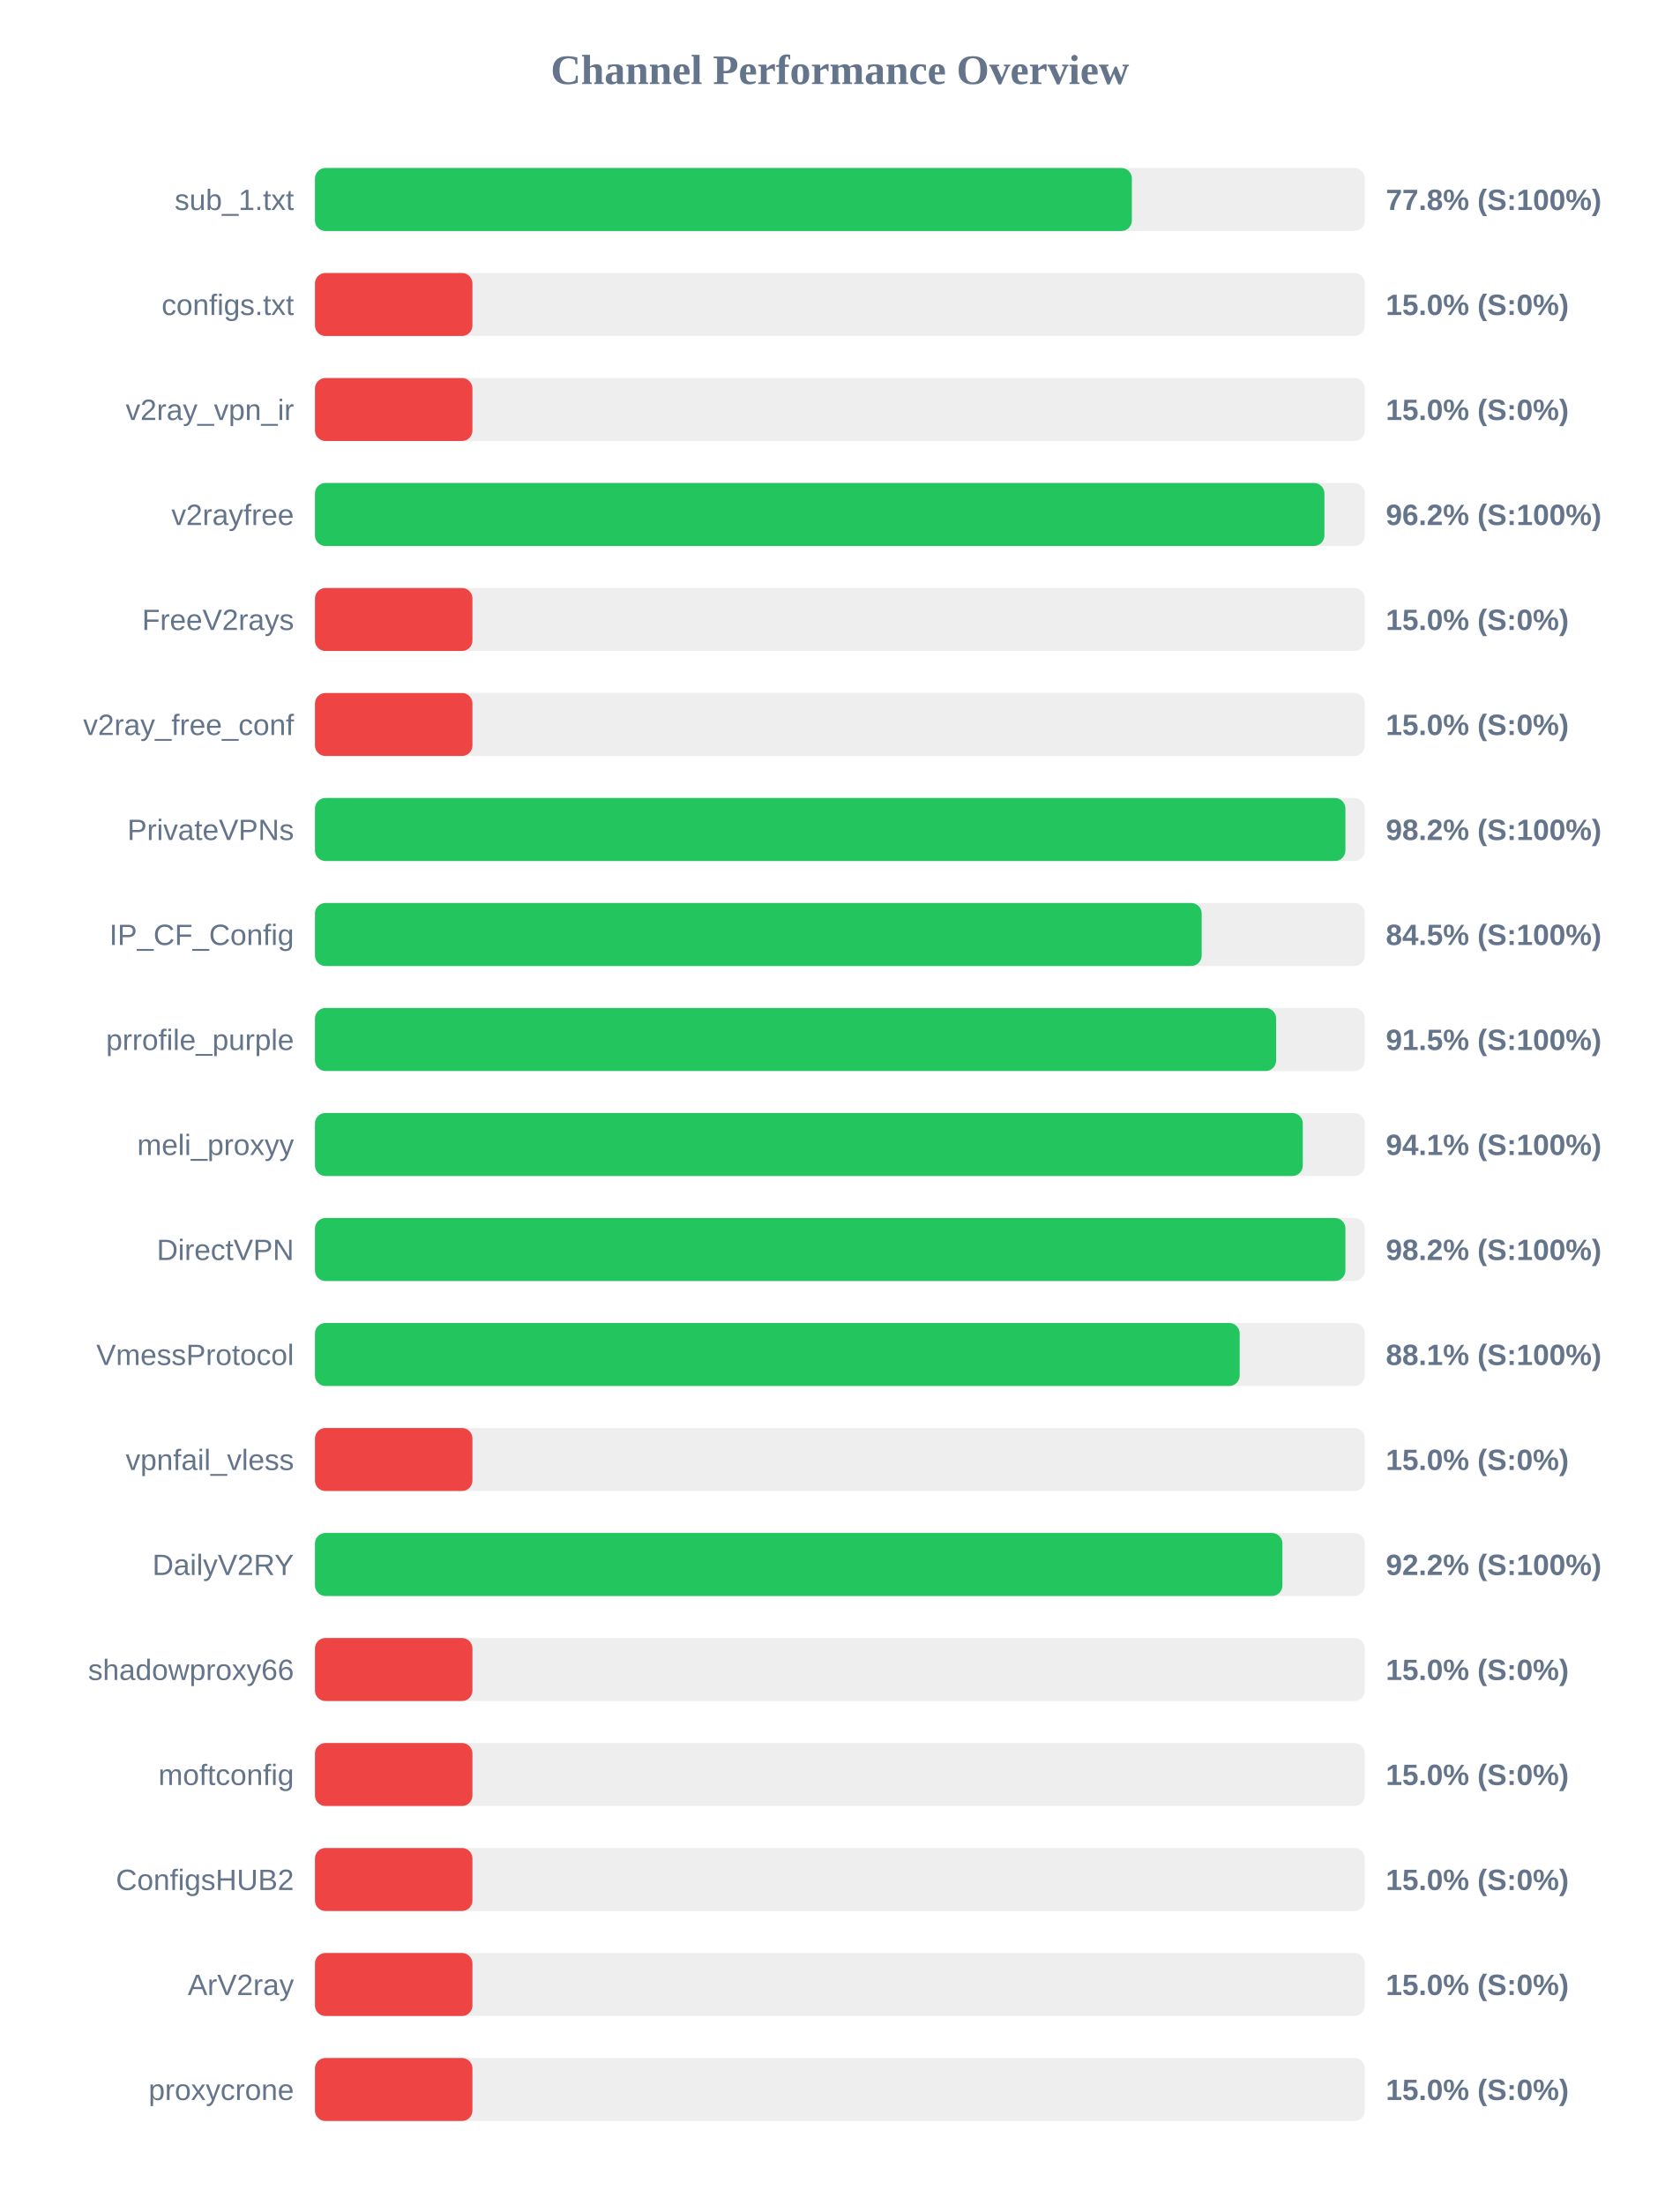
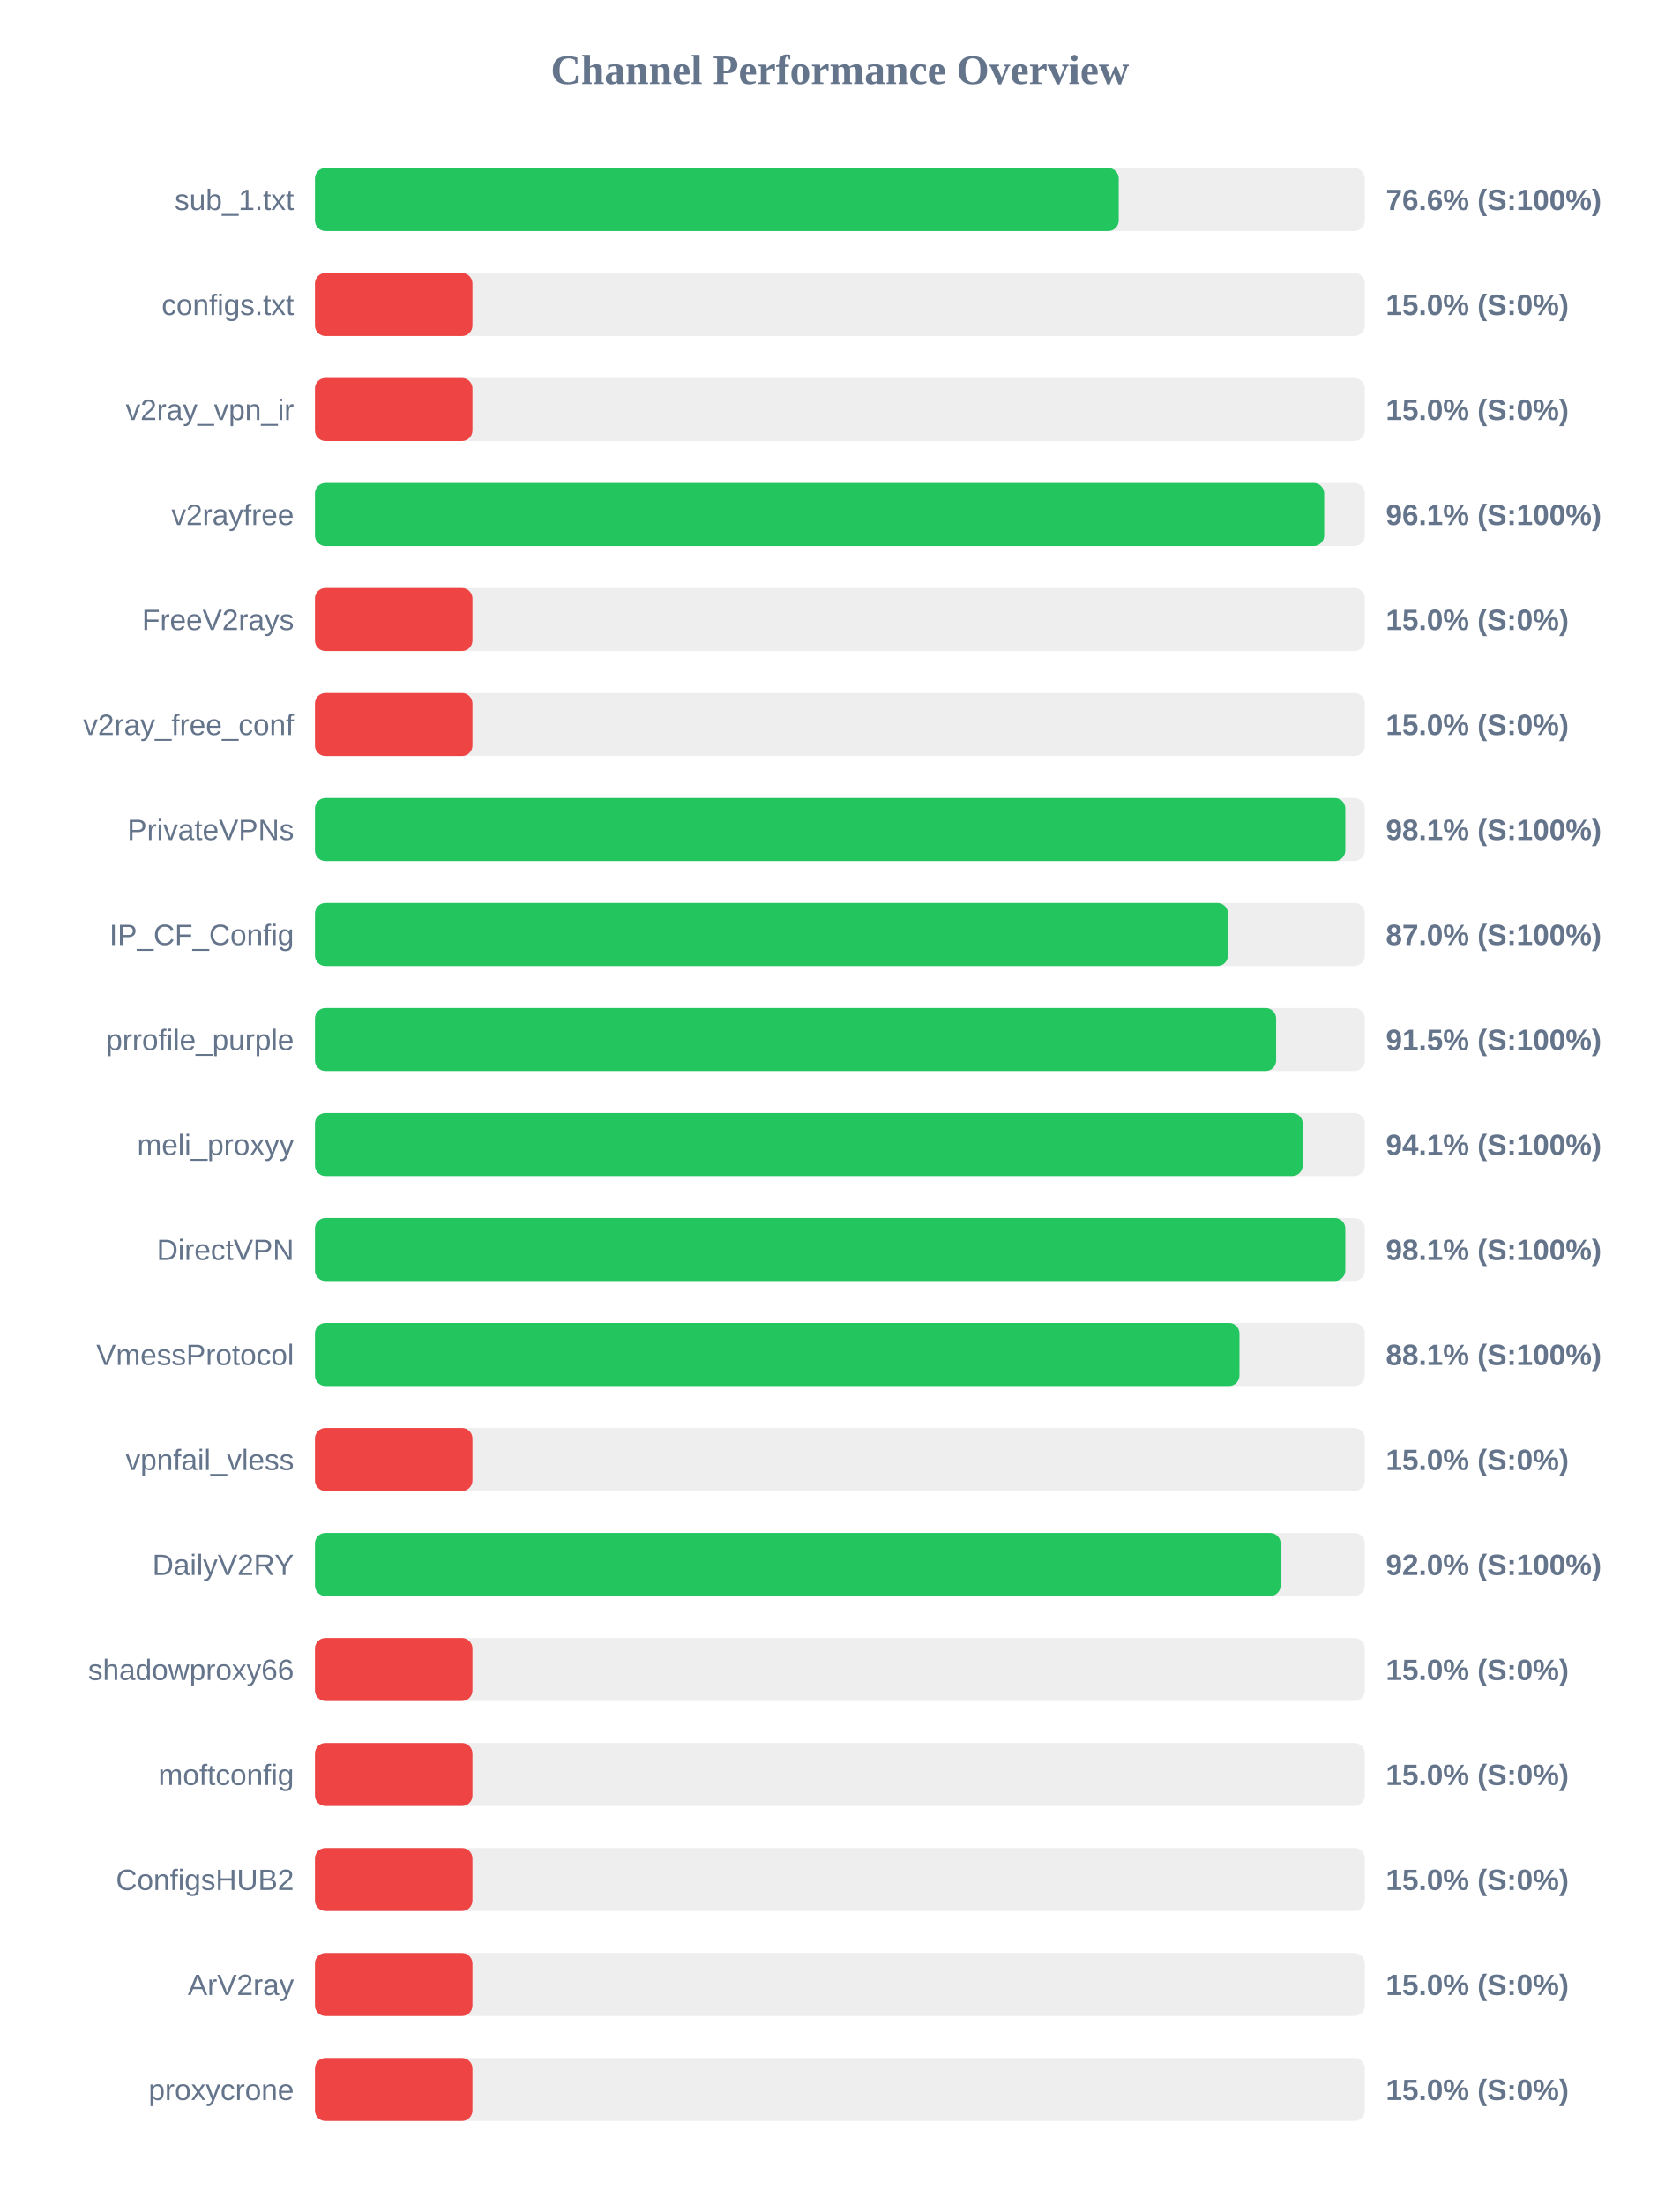
<svg xmlns="http://www.w3.org/2000/svg" width="800" height="1050" version="1.1">
  <style>
        .row { font: 14px Arial; fill: #64748b; }
        .score { font: bold 14px Arial; fill: #64748b; }
    </style>
  <text x="400" y="40" text-anchor="middle" font-size="20px" font-weight="bold" fill="#64748b">Channel Performance Overview</text>
  <rect x="150" y="80" width="500" height="30" fill="#eee" rx="5" />
-   <rect x="150" y="80" width="389.05" height="30" fill="#22c55e" rx="5" />
+   <rect x="150" y="80" width="382.8" height="30" fill="#22c55e" rx="5" />
  <text x="140" y="100" text-anchor="end" class="row">sub_1.txt</text>
-   <text x="660" y="100" text-anchor="start" class="score">77.8% (S:100%)</text>
+   <text x="660" y="100" text-anchor="start" class="score">76.6% (S:100%)</text>
  <rect x="150" y="130" width="500" height="30" fill="#eee" rx="5" />
  <rect x="150" y="130" width="75.0" height="30" fill="#ef4444" rx="5" />
  <text x="140" y="150" text-anchor="end" class="row">configs.txt</text>
  <text x="660" y="150" text-anchor="start" class="score">15.0% (S:0%)</text>
  <rect x="150" y="180" width="500" height="30" fill="#eee" rx="5" />
  <rect x="150" y="180" width="75.0" height="30" fill="#ef4444" rx="5" />
  <text x="140" y="200" text-anchor="end" class="row">v2ray_vpn_ir</text>
  <text x="660" y="200" text-anchor="start" class="score">15.0% (S:0%)</text>
  <rect x="150" y="230" width="500" height="30" fill="#eee" rx="5" />
-   <rect x="150" y="230" width="480.75" height="30" fill="#22c55e" rx="5" />
+   <rect x="150" y="230" width="480.65" height="30" fill="#22c55e" rx="5" />
  <text x="140" y="250" text-anchor="end" class="row">v2rayfree</text>
-   <text x="660" y="250" text-anchor="start" class="score">96.2% (S:100%)</text>
+   <text x="660" y="250" text-anchor="start" class="score">96.1% (S:100%)</text>
  <rect x="150" y="280" width="500" height="30" fill="#eee" rx="5" />
  <rect x="150" y="280" width="75.0" height="30" fill="#ef4444" rx="5" />
  <text x="140" y="300" text-anchor="end" class="row">FreeV2rays</text>
  <text x="660" y="300" text-anchor="start" class="score">15.0% (S:0%)</text>
  <rect x="150" y="330" width="500" height="30" fill="#eee" rx="5" />
  <rect x="150" y="330" width="75.0" height="30" fill="#ef4444" rx="5" />
  <text x="140" y="350" text-anchor="end" class="row">v2ray_free_conf</text>
  <text x="660" y="350" text-anchor="start" class="score">15.0% (S:0%)</text>
  <rect x="150" y="380" width="500" height="30" fill="#eee" rx="5" />
-   <rect x="150" y="380" width="490.75" height="30" fill="#22c55e" rx="5" />
+   <rect x="150" y="380" width="490.7" height="30" fill="#22c55e" rx="5" />
  <text x="140" y="400" text-anchor="end" class="row">PrivateVPNs</text>
-   <text x="660" y="400" text-anchor="start" class="score">98.2% (S:100%)</text>
+   <text x="660" y="400" text-anchor="start" class="score">98.1% (S:100%)</text>
  <rect x="150" y="430" width="500" height="30" fill="#eee" rx="5" />
-   <rect x="150" y="430" width="422.3" height="30" fill="#22c55e" rx="5" />
+   <rect x="150" y="430" width="434.8" height="30" fill="#22c55e" rx="5" />
  <text x="140" y="450" text-anchor="end" class="row">IP_CF_Config</text>
-   <text x="660" y="450" text-anchor="start" class="score">84.5% (S:100%)</text>
+   <text x="660" y="450" text-anchor="start" class="score">87.0% (S:100%)</text>
  <rect x="150" y="480" width="500" height="30" fill="#eee" rx="5" />
  <rect x="150" y="480" width="457.75" height="30" fill="#22c55e" rx="5" />
  <text x="140" y="500" text-anchor="end" class="row">prrofile_purple</text>
  <text x="660" y="500" text-anchor="start" class="score">91.5% (S:100%)</text>
  <rect x="150" y="530" width="500" height="30" fill="#eee" rx="5" />
-   <rect x="150" y="530" width="470.45" height="30" fill="#22c55e" rx="5" />
+   <rect x="150" y="530" width="470.4" height="30" fill="#22c55e" rx="5" />
  <text x="140" y="550" text-anchor="end" class="row">meli_proxyy</text>
  <text x="660" y="550" text-anchor="start" class="score">94.1% (S:100%)</text>
  <rect x="150" y="580" width="500" height="30" fill="#eee" rx="5" />
-   <rect x="150" y="580" width="490.75" height="30" fill="#22c55e" rx="5" />
+   <rect x="150" y="580" width="490.7" height="30" fill="#22c55e" rx="5" />
  <text x="140" y="600" text-anchor="end" class="row">DirectVPN</text>
-   <text x="660" y="600" text-anchor="start" class="score">98.2% (S:100%)</text>
+   <text x="660" y="600" text-anchor="start" class="score">98.1% (S:100%)</text>
  <rect x="150" y="630" width="500" height="30" fill="#eee" rx="5" />
-   <rect x="150" y="630" width="440.4" height="30" fill="#22c55e" rx="5" />
+   <rect x="150" y="630" width="440.3" height="30" fill="#22c55e" rx="5" />
  <text x="140" y="650" text-anchor="end" class="row">VmessProtocol</text>
  <text x="660" y="650" text-anchor="start" class="score">88.1% (S:100%)</text>
  <rect x="150" y="680" width="500" height="30" fill="#eee" rx="5" />
  <rect x="150" y="680" width="75.0" height="30" fill="#ef4444" rx="5" />
  <text x="140" y="700" text-anchor="end" class="row">vpnfail_vless</text>
  <text x="660" y="700" text-anchor="start" class="score">15.0% (S:0%)</text>
  <rect x="150" y="730" width="500" height="30" fill="#eee" rx="5" />
-   <rect x="150" y="730" width="460.75" height="30" fill="#22c55e" rx="5" />
+   <rect x="150" y="730" width="459.9" height="30" fill="#22c55e" rx="5" />
  <text x="140" y="750" text-anchor="end" class="row">DailyV2RY</text>
-   <text x="660" y="750" text-anchor="start" class="score">92.2% (S:100%)</text>
+   <text x="660" y="750" text-anchor="start" class="score">92.0% (S:100%)</text>
  <rect x="150" y="780" width="500" height="30" fill="#eee" rx="5" />
  <rect x="150" y="780" width="75.0" height="30" fill="#ef4444" rx="5" />
  <text x="140" y="800" text-anchor="end" class="row">shadowproxy66</text>
  <text x="660" y="800" text-anchor="start" class="score">15.0% (S:0%)</text>
  <rect x="150" y="830" width="500" height="30" fill="#eee" rx="5" />
  <rect x="150" y="830" width="75.0" height="30" fill="#ef4444" rx="5" />
  <text x="140" y="850" text-anchor="end" class="row">moftconfig</text>
  <text x="660" y="850" text-anchor="start" class="score">15.0% (S:0%)</text>
  <rect x="150" y="880" width="500" height="30" fill="#eee" rx="5" />
  <rect x="150" y="880" width="75.0" height="30" fill="#ef4444" rx="5" />
  <text x="140" y="900" text-anchor="end" class="row">ConfigsHUB2</text>
  <text x="660" y="900" text-anchor="start" class="score">15.0% (S:0%)</text>
  <rect x="150" y="930" width="500" height="30" fill="#eee" rx="5" />
  <rect x="150" y="930" width="75.0" height="30" fill="#ef4444" rx="5" />
  <text x="140" y="950" text-anchor="end" class="row">ArV2ray</text>
  <text x="660" y="950" text-anchor="start" class="score">15.0% (S:0%)</text>
  <rect x="150" y="980" width="500" height="30" fill="#eee" rx="5" />
  <rect x="150" y="980" width="75.0" height="30" fill="#ef4444" rx="5" />
  <text x="140" y="1000" text-anchor="end" class="row">proxycrone</text>
  <text x="660" y="1000" text-anchor="start" class="score">15.0% (S:0%)</text>
</svg>
